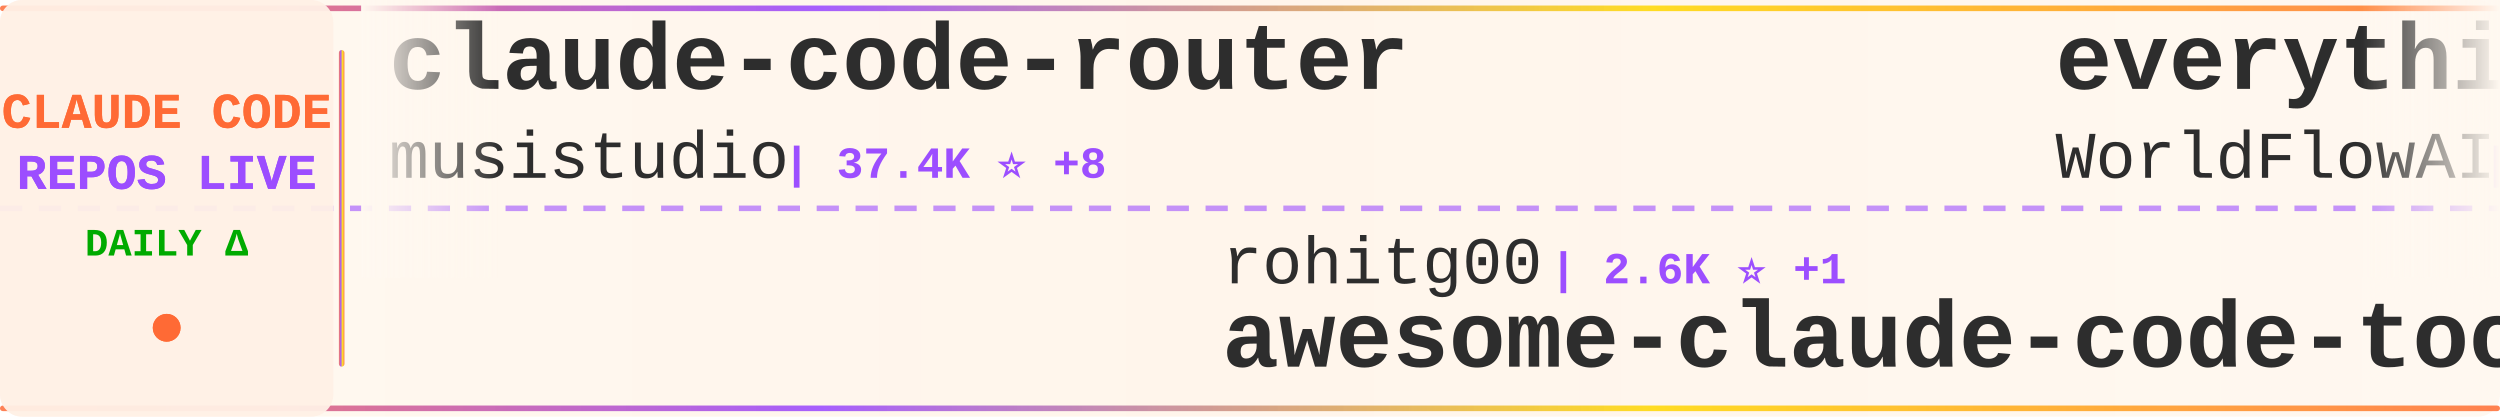
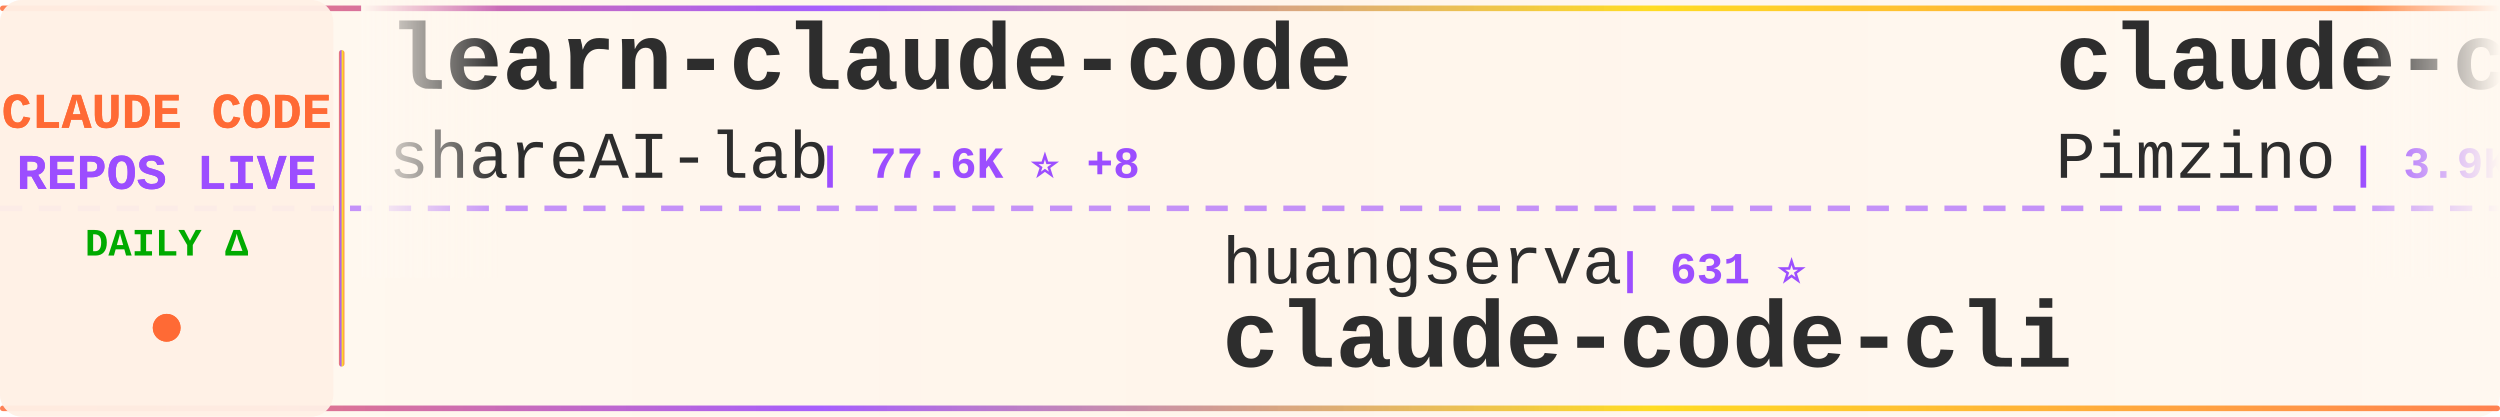
<svg xmlns="http://www.w3.org/2000/svg" width="900" height="150">
  <defs>
    <linearGradient id="tickerBg" x1="0%" y1="0%" x2="100%" y2="0%">
      <stop offset="0%" style="stop-color:#fff8f0;stop-opacity:0.98" />
      <stop offset="50%" style="stop-color:#fff5eb;stop-opacity:1" />
      <stop offset="100%" style="stop-color:#fff8f0;stop-opacity:0.98" />
    </linearGradient>
    <linearGradient id="borderGrad" x1="0%" y1="0%" x2="100%" y2="0%">
      <stop offset="0%" style="stop-color:#FF6B35;stop-opacity:0.85">
        <animate attributeName="stop-opacity" values="0.85;1;0.85" dur="2s" repeatCount="indefinite" />
      </stop>
      <stop offset="33%" style="stop-color:#9C4EFF;stop-opacity:0.9">
        <animate attributeName="stop-opacity" values="0.9;1;0.9" dur="2.2s" repeatCount="indefinite" />
      </stop>
      <stop offset="66%" style="stop-color:#FFD700;stop-opacity:0.85">
        <animate attributeName="stop-opacity" values="0.85;1;0.85" dur="1.8s" repeatCount="indefinite" />
      </stop>
      <stop offset="100%" style="stop-color:#FF6B35;stop-opacity:0.85">
        <animate attributeName="stop-opacity" values="0.85;1;0.85" dur="2s" repeatCount="indefinite" />
      </stop>
    </linearGradient>
    <filter id="textGlow">
      <feGaussianBlur stdDeviation="0.15" result="coloredBlur" />
      <feMerge>
        <feMergeNode in="coloredBlur" />
        <feMergeNode in="SourceGraphic" />
      </feMerge>
    </filter>
    <filter id="metricGlow">
      <feGaussianBlur stdDeviation="0.2" result="coloredBlur" />
      <feMerge>
        <feMergeNode in="coloredBlur" />
        <feMergeNode in="SourceGraphic" />
      </feMerge>
    </filter>
    <linearGradient id="leftFade" x1="0%" y1="0%" x2="100%" y2="0%">
      <stop offset="0%" style="stop-color:#fff8f0;stop-opacity:1" />
      <stop offset="100%" style="stop-color:#fff8f0;stop-opacity:0" />
    </linearGradient>
    <linearGradient id="rightFade" x1="0%" y1="0%" x2="100%" y2="0%">
      <stop offset="0%" style="stop-color:#fff8f0;stop-opacity:0" />
      <stop offset="100%" style="stop-color:#fff8f0;stop-opacity:1" />
    </linearGradient>
  </defs>
  <rect width="900" height="150" fill="url(#tickerBg)" rx="8" />
  <rect x="0" y="2" width="900" height="2" fill="url(#borderGrad)" rx="1" />
  <rect x="0" y="146" width="900" height="2" fill="url(#borderGrad)" rx="1" />
  <line x1="0" y1="75" x2="900" y2="75" stroke="#9C4EFF" stroke-width="2" stroke-dasharray="8 6" opacity="0.6" />
  <rect x="0" y="0" width="120" height="150" fill="#fff0e6" opacity="0.95" rx="8" />
  <text x="60" y="46" font-family="'Courier New', monospace" font-size="18" font-weight="bold" fill="#FF6B35" text-anchor="middle" filter="url(#textGlow)">
    CLAUDE CODE
  </text>
  <text x="60" y="68" font-family="'Courier New', monospace" font-size="18" font-weight="bold" fill="#9C4EFF" text-anchor="middle" filter="url(#textGlow)">
    REPOS LIVE
  </text>
  <text x="60" y="92" font-family="'Courier New', monospace" font-size="14" font-weight="bold" fill="#00aa00" text-anchor="middle">
    DAILY Δ
  </text>
  <circle cx="60" cy="118" r="5" fill="#FF6B35" filter="url(#metricGlow)">
    <animate attributeName="r" values="4;6;4" dur="1.5s" repeatCount="indefinite" />
    <animate attributeName="opacity" values="0.6;1;0.6" dur="1.5s" repeatCount="indefinite" />
  </circle>
  <rect x="122" y="18" width="2" height="114" fill="url(#borderGrad)" rx="1" />
  <clipPath id="tickerClip">
    <rect x="130" y="0" width="770" height="150" />
  </clipPath>
  <g clip-path="url(#tickerClip)">
    <g id="tickerItems">
      <animateTransform attributeName="transform" attributeType="XML" type="translate" from="0 0" to="-3000 0" dur="54s" repeatCount="indefinite" />
      <g transform="translate(0, 0)">
-         <text x="140" y="32" font-family="'Courier New', monospace" font-size="34" font-weight="bold" fill="#2d2d2d">claude-code-router</text>
-         <text x="140" y="64" font-family="'Courier New', monospace" font-size="24" font-weight="normal" fill="#2d2d2d" opacity="1.0">musistudio</text>
-         <text x="282" y="64" font-family="'Courier New', monospace" font-size="16" font-weight="bold" fill="#9C4EFF"> | 37.4K ⭐ +8</text>
+         <text x="140" y="32" font-family="'Courier New', monospace" font-size="34" font-weight="bold" fill="#2d2d2d">learn-claude-code</text>
+         <text x="140" y="64" font-family="'Courier New', monospace" font-size="24" font-weight="normal" fill="#2d2d2d" opacity="1.0">shareAI-lab</text>
+         <text x="294" y="64" font-family="'Courier New', monospace" font-size="16" font-weight="bold" fill="#9C4EFF"> | 77.6K ⭐ +8</text>
      </g>
      <g transform="translate(300, 0)">
-         <text x="140" y="102" font-family="'Courier New', monospace" font-size="24" font-weight="normal" fill="#2d2d2d" opacity="1.0">rohitg00</text>
-         <text x="258" y="102" font-family="'Courier New', monospace" font-size="16" font-weight="bold" fill="#9C4EFF"> | 2.6K ⭐ +1</text>
-         <text x="140" y="132" font-family="'Courier New', monospace" font-size="34" font-weight="bold" fill="#2d2d2d">awesome-claude-code-tool...</text>
+         <text x="140" y="102" font-family="'Courier New', monospace" font-size="24" font-weight="normal" fill="#2d2d2d" opacity="1.0">huangserva</text>
+         <text x="282" y="102" font-family="'Courier New', monospace" font-size="16" font-weight="bold" fill="#9C4EFF"> | 631 ⭐</text>
+         <text x="140" y="132" font-family="'Courier New', monospace" font-size="34" font-weight="bold" fill="#2d2d2d">claude-code-cli</text>
      </g>
      <g transform="translate(600, 0)">
-         <text x="140" y="32" font-family="'Courier New', monospace" font-size="34" font-weight="bold" fill="#2d2d2d">everything-claude-code</text>
-         <text x="140" y="64" font-family="'Courier New', monospace" font-size="24" font-weight="normal" fill="#2d2d2d" opacity="1.0">WorldFlowAI</text>
-         <text x="294" y="64" font-family="'Courier New', monospace" font-size="16" font-weight="bold" fill="#9C4EFF"> | 3.5K ⭐ +8</text>
+         <text x="140" y="32" font-family="'Courier New', monospace" font-size="34" font-weight="bold" fill="#2d2d2d">claude-code-spec-workflo...</text>
+         <text x="140" y="64" font-family="'Courier New', monospace" font-size="24" font-weight="normal" fill="#2d2d2d" opacity="1.0">Pimzino</text>
+         <text x="246" y="64" font-family="'Courier New', monospace" font-size="16" font-weight="bold" fill="#9C4EFF"> | 3.9K ⭐</text>
      </g>
      <g transform="translate(900, 0)">
-         <text x="140" y="102" font-family="'Courier New', monospace" font-size="24" font-weight="normal" fill="#2d2d2d" opacity="1.0">repowise-dev</text>
-         <text x="306" y="102" font-family="'Courier New', monospace" font-size="16" font-weight="bold" fill="#9C4EFF"> | 1.2K ⭐</text>
-         <text x="140" y="132" font-family="'Courier New', monospace" font-size="34" font-weight="bold" fill="#2d2d2d">claude-code-prompts</text>
+         <text x="140" y="102" font-family="'Courier New', monospace" font-size="24" font-weight="normal" fill="#2d2d2d" opacity="1.0">ChinaSiro</text>
+         <text x="270" y="102" font-family="'Courier New', monospace" font-size="16" font-weight="bold" fill="#9C4EFF"> | 9.7K ⭐</text>
+         <text x="140" y="132" font-family="'Courier New', monospace" font-size="34" font-weight="bold" fill="#2d2d2d">claude-code-sourcemap</text>
      </g>
      <g transform="translate(1200, 0)">
-         <text x="140" y="32" font-family="'Courier New', monospace" font-size="34" font-weight="bold" fill="#2d2d2d">claude-code-telegram</text>
-         <text x="140" y="64" font-family="'Courier New', monospace" font-size="24" font-weight="normal" fill="#2d2d2d" opacity="1.0">overwirehq</text>
-         <text x="282" y="64" font-family="'Courier New', monospace" font-size="16" font-weight="bold" fill="#9C4EFF"> | 2.8K ⭐</text>
+         <text x="140" y="32" font-family="'Courier New', monospace" font-size="34" font-weight="bold" fill="#2d2d2d">system_prompts_leaks</text>
+         <text x="140" y="64" font-family="'Courier New', monospace" font-size="24" font-weight="normal" fill="#2d2d2d" opacity="1.0">asgeirtj</text>
+         <text x="258" y="64" font-family="'Courier New', monospace" font-size="16" font-weight="bold" fill="#9C4EFF"> | 68.2K ⭐ +35</text>
      </g>
      <g transform="translate(1500, 0)">
-         <text x="140" y="102" font-family="'Courier New', monospace" font-size="24" font-weight="normal" fill="#2d2d2d" opacity="1.0">lintsinghua</text>
-         <text x="294" y="102" font-family="'Courier New', monospace" font-size="16" font-weight="bold" fill="#9C4EFF"> | 4.3K ⭐</text>
-         <text x="140" y="132" font-family="'Courier New', monospace" font-size="34" font-weight="bold" fill="#2d2d2d">claude-code-book</text>
+         <text x="140" y="102" font-family="'Courier New', monospace" font-size="24" font-weight="normal" fill="#2d2d2d" opacity="1.0">Yuyz0112</text>
+         <text x="258" y="102" font-family="'Courier New', monospace" font-size="16" font-weight="bold" fill="#9C4EFF"> | 2.4K ⭐</text>
+         <text x="140" y="132" font-family="'Courier New', monospace" font-size="34" font-weight="bold" fill="#2d2d2d">claude-code-reverse</text>
      </g>
      <g transform="translate(1800, 0)">
-         <text x="140" y="32" font-family="'Courier New', monospace" font-size="34" font-weight="bold" fill="#2d2d2d">oh-my-claudecode</text>
-         <text x="140" y="64" font-family="'Courier New', monospace" font-size="24" font-weight="normal" fill="#2d2d2d" opacity="1.0">Yeachan-Heo</text>
-         <text x="294" y="64" font-family="'Courier New', monospace" font-size="16" font-weight="bold" fill="#9C4EFF"> | 39.3K ⭐ +6</text>
+         <text x="140" y="32" font-family="'Courier New', monospace" font-size="34" font-weight="bold" fill="#2d2d2d">claude-code-security-rev...</text>
+         <text x="140" y="64" font-family="'Courier New', monospace" font-size="24" font-weight="normal" fill="#2d2d2d" opacity="1.0">anthropics</text>
+         <text x="282" y="64" font-family="'Courier New', monospace" font-size="16" font-weight="bold" fill="#9C4EFF"> | 6.3K ⭐ +1</text>
      </g>
      <g transform="translate(2100, 0)">
-         <text x="140" y="102" font-family="'Courier New', monospace" font-size="24" font-weight="normal" fill="#2d2d2d" opacity="1.0">777genius</text>
-         <text x="270" y="102" font-family="'Courier New', monospace" font-size="16" font-weight="bold" fill="#9C4EFF"> | 931 ⭐</text>
-         <text x="140" y="132" font-family="'Courier New', monospace" font-size="34" font-weight="bold" fill="#2d2d2d">claude-code-source-code</text>
+         <text x="140" y="102" font-family="'Courier New', monospace" font-size="24" font-weight="normal" fill="#2d2d2d" opacity="1.0">OrcaWhisper</text>
+         <text x="294" y="102" font-family="'Courier New', monospace" font-size="16" font-weight="bold" fill="#9C4EFF"> | 101 ⭐</text>
+         <text x="140" y="132" font-family="'Courier New', monospace" font-size="34" font-weight="bold" fill="#2d2d2d">Claude-Code</text>
      </g>
      <g transform="translate(2400, 0)">
-         <text x="140" y="32" font-family="'Courier New', monospace" font-size="34" font-weight="bold" fill="#2d2d2d">Claude-code</text>
-         <text x="140" y="64" font-family="'Courier New', monospace" font-size="24" font-weight="normal" fill="#2d2d2d" opacity="1.0">zstmfhy</text>
-         <text x="246" y="64" font-family="'Courier New', monospace" font-size="16" font-weight="bold" fill="#9C4EFF"> | 189 ⭐</text>
+         <text x="140" y="32" font-family="'Courier New', monospace" font-size="34" font-weight="bold" fill="#2d2d2d">awesome-claude-code-suba...</text>
+         <text x="140" y="64" font-family="'Courier New', monospace" font-size="24" font-weight="normal" fill="#2d2d2d" opacity="1.0">VoltAgent</text>
+         <text x="270" y="64" font-family="'Courier New', monospace" font-size="16" font-weight="bold" fill="#9C4EFF"> | 25.3K ⭐ +7</text>
      </g>
      <g transform="translate(2700, 0)">
-         <text x="140" y="102" font-family="'Courier New', monospace" font-size="24" font-weight="normal" fill="#2d2d2d" opacity="1.0">Alishahryar1</text>
-         <text x="306" y="102" font-family="'Courier New', monospace" font-size="16" font-weight="bold" fill="#9C4EFF"> | 55.8K ⭐ +34</text>
-         <text x="140" y="132" font-family="'Courier New', monospace" font-size="34" font-weight="bold" fill="#2d2d2d">free-claude-code</text>
+         <text x="140" y="102" font-family="'Courier New', monospace" font-size="24" font-weight="normal" fill="#2d2d2d" opacity="1.0">ccplugins</text>
+         <text x="270" y="102" font-family="'Courier New', monospace" font-size="16" font-weight="bold" fill="#9C4EFF"> | 951 ⭐ -1</text>
+         <text x="140" y="132" font-family="'Courier New', monospace" font-size="34" font-weight="bold" fill="#2d2d2d">awesome-claude-code-plug...</text>
      </g>
      <g transform="translate(3000, 0)">
-         <text x="140" y="32" font-family="'Courier New', monospace" font-size="34" font-weight="bold" fill="#2d2d2d">claude-code-router</text>
-         <text x="140" y="64" font-family="'Courier New', monospace" font-size="24" font-weight="normal" fill="#2d2d2d" opacity="1.0">musistudio</text>
-         <text x="282" y="64" font-family="'Courier New', monospace" font-size="16" font-weight="bold" fill="#9C4EFF"> | 37.4K ⭐ +8</text>
+         <text x="140" y="32" font-family="'Courier New', monospace" font-size="34" font-weight="bold" fill="#2d2d2d">learn-claude-code</text>
+         <text x="140" y="64" font-family="'Courier New', monospace" font-size="24" font-weight="normal" fill="#2d2d2d" opacity="1.0">shareAI-lab</text>
+         <text x="294" y="64" font-family="'Courier New', monospace" font-size="16" font-weight="bold" fill="#9C4EFF"> | 77.6K ⭐ +8</text>
      </g>
      <g transform="translate(3300, 0)">
-         <text x="140" y="102" font-family="'Courier New', monospace" font-size="24" font-weight="normal" fill="#2d2d2d" opacity="1.0">rohitg00</text>
-         <text x="258" y="102" font-family="'Courier New', monospace" font-size="16" font-weight="bold" fill="#9C4EFF"> | 2.6K ⭐ +1</text>
-         <text x="140" y="132" font-family="'Courier New', monospace" font-size="34" font-weight="bold" fill="#2d2d2d">awesome-claude-code-tool...</text>
+         <text x="140" y="102" font-family="'Courier New', monospace" font-size="24" font-weight="normal" fill="#2d2d2d" opacity="1.0">huangserva</text>
+         <text x="282" y="102" font-family="'Courier New', monospace" font-size="16" font-weight="bold" fill="#9C4EFF"> | 631 ⭐</text>
+         <text x="140" y="132" font-family="'Courier New', monospace" font-size="34" font-weight="bold" fill="#2d2d2d">claude-code-cli</text>
      </g>
      <g transform="translate(3600, 0)">
-         <text x="140" y="32" font-family="'Courier New', monospace" font-size="34" font-weight="bold" fill="#2d2d2d">everything-claude-code</text>
-         <text x="140" y="64" font-family="'Courier New', monospace" font-size="24" font-weight="normal" fill="#2d2d2d" opacity="1.0">WorldFlowAI</text>
-         <text x="294" y="64" font-family="'Courier New', monospace" font-size="16" font-weight="bold" fill="#9C4EFF"> | 3.5K ⭐ +8</text>
+         <text x="140" y="32" font-family="'Courier New', monospace" font-size="34" font-weight="bold" fill="#2d2d2d">claude-code-spec-workflo...</text>
+         <text x="140" y="64" font-family="'Courier New', monospace" font-size="24" font-weight="normal" fill="#2d2d2d" opacity="1.0">Pimzino</text>
+         <text x="246" y="64" font-family="'Courier New', monospace" font-size="16" font-weight="bold" fill="#9C4EFF"> | 3.9K ⭐</text>
      </g>
      <g transform="translate(3900, 0)">
-         <text x="140" y="102" font-family="'Courier New', monospace" font-size="24" font-weight="normal" fill="#2d2d2d" opacity="1.0">repowise-dev</text>
-         <text x="306" y="102" font-family="'Courier New', monospace" font-size="16" font-weight="bold" fill="#9C4EFF"> | 1.2K ⭐</text>
-         <text x="140" y="132" font-family="'Courier New', monospace" font-size="34" font-weight="bold" fill="#2d2d2d">claude-code-prompts</text>
+         <text x="140" y="102" font-family="'Courier New', monospace" font-size="24" font-weight="normal" fill="#2d2d2d" opacity="1.0">ChinaSiro</text>
+         <text x="270" y="102" font-family="'Courier New', monospace" font-size="16" font-weight="bold" fill="#9C4EFF"> | 9.7K ⭐</text>
+         <text x="140" y="132" font-family="'Courier New', monospace" font-size="34" font-weight="bold" fill="#2d2d2d">claude-code-sourcemap</text>
      </g>
    </g>
  </g>
  <rect x="130" y="0" width="50" height="100" fill="url(#leftFade)" />
  <rect x="850" y="0" width="50" height="100" fill="url(#rightFade)" />
</svg>
